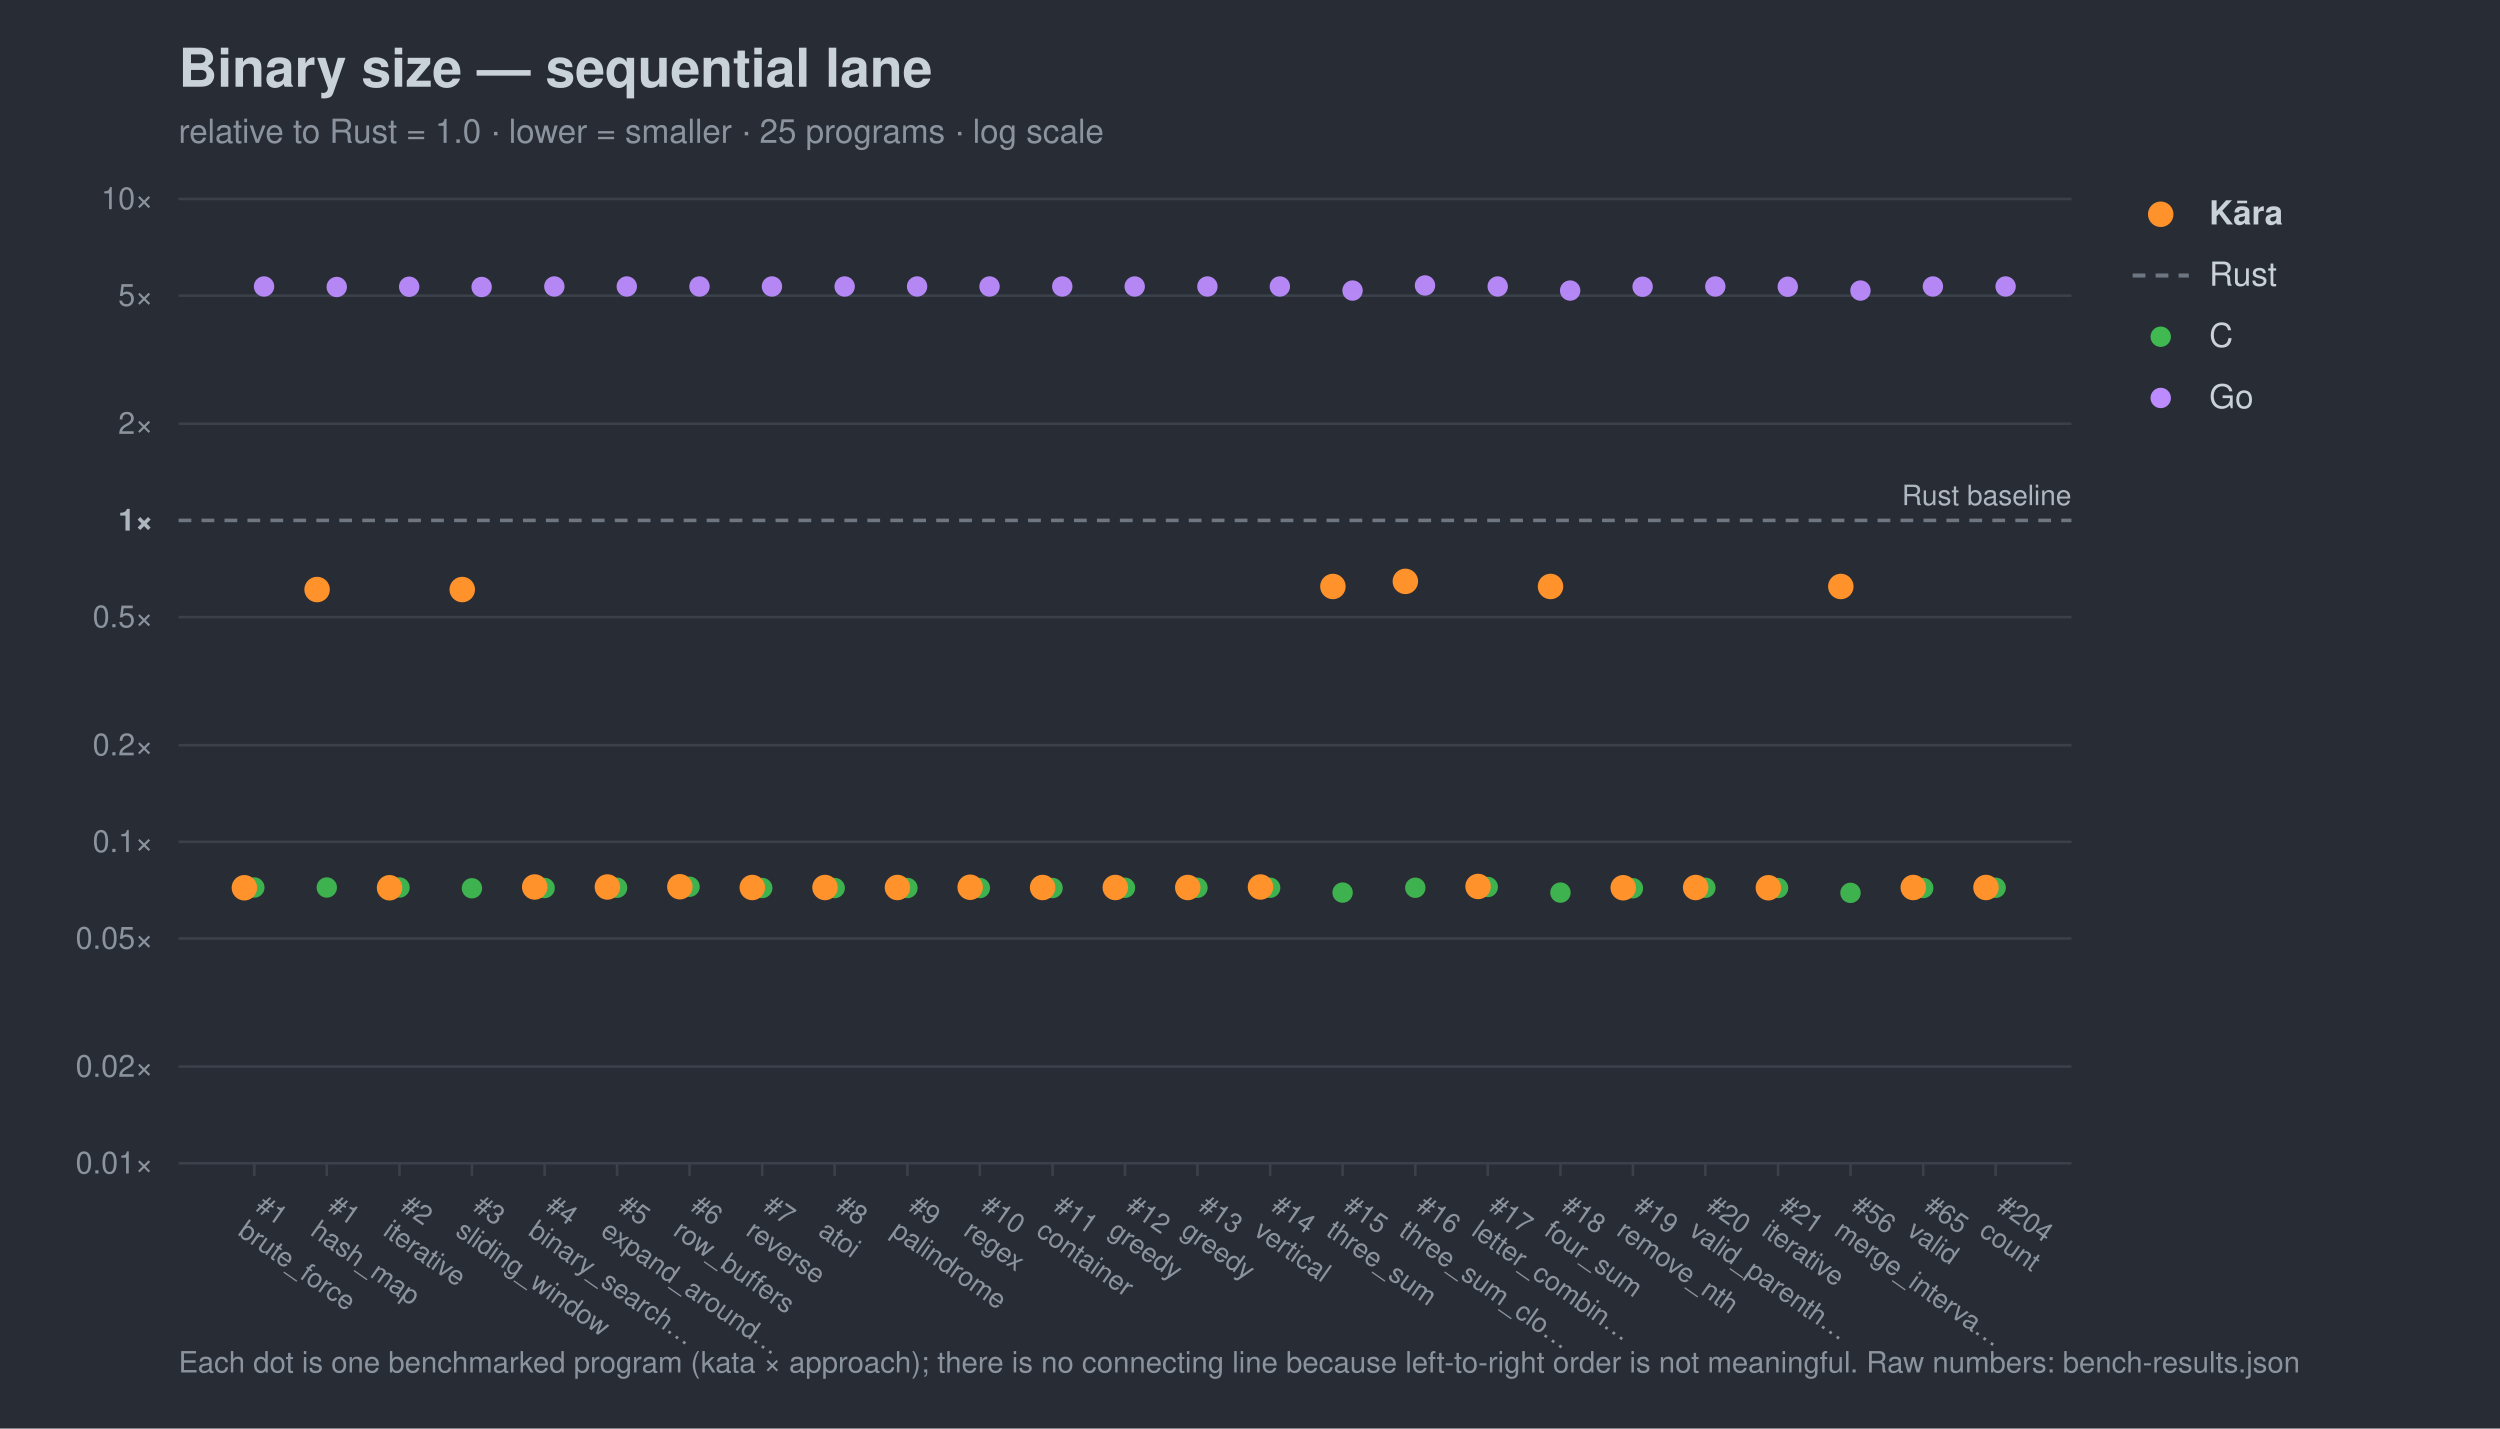
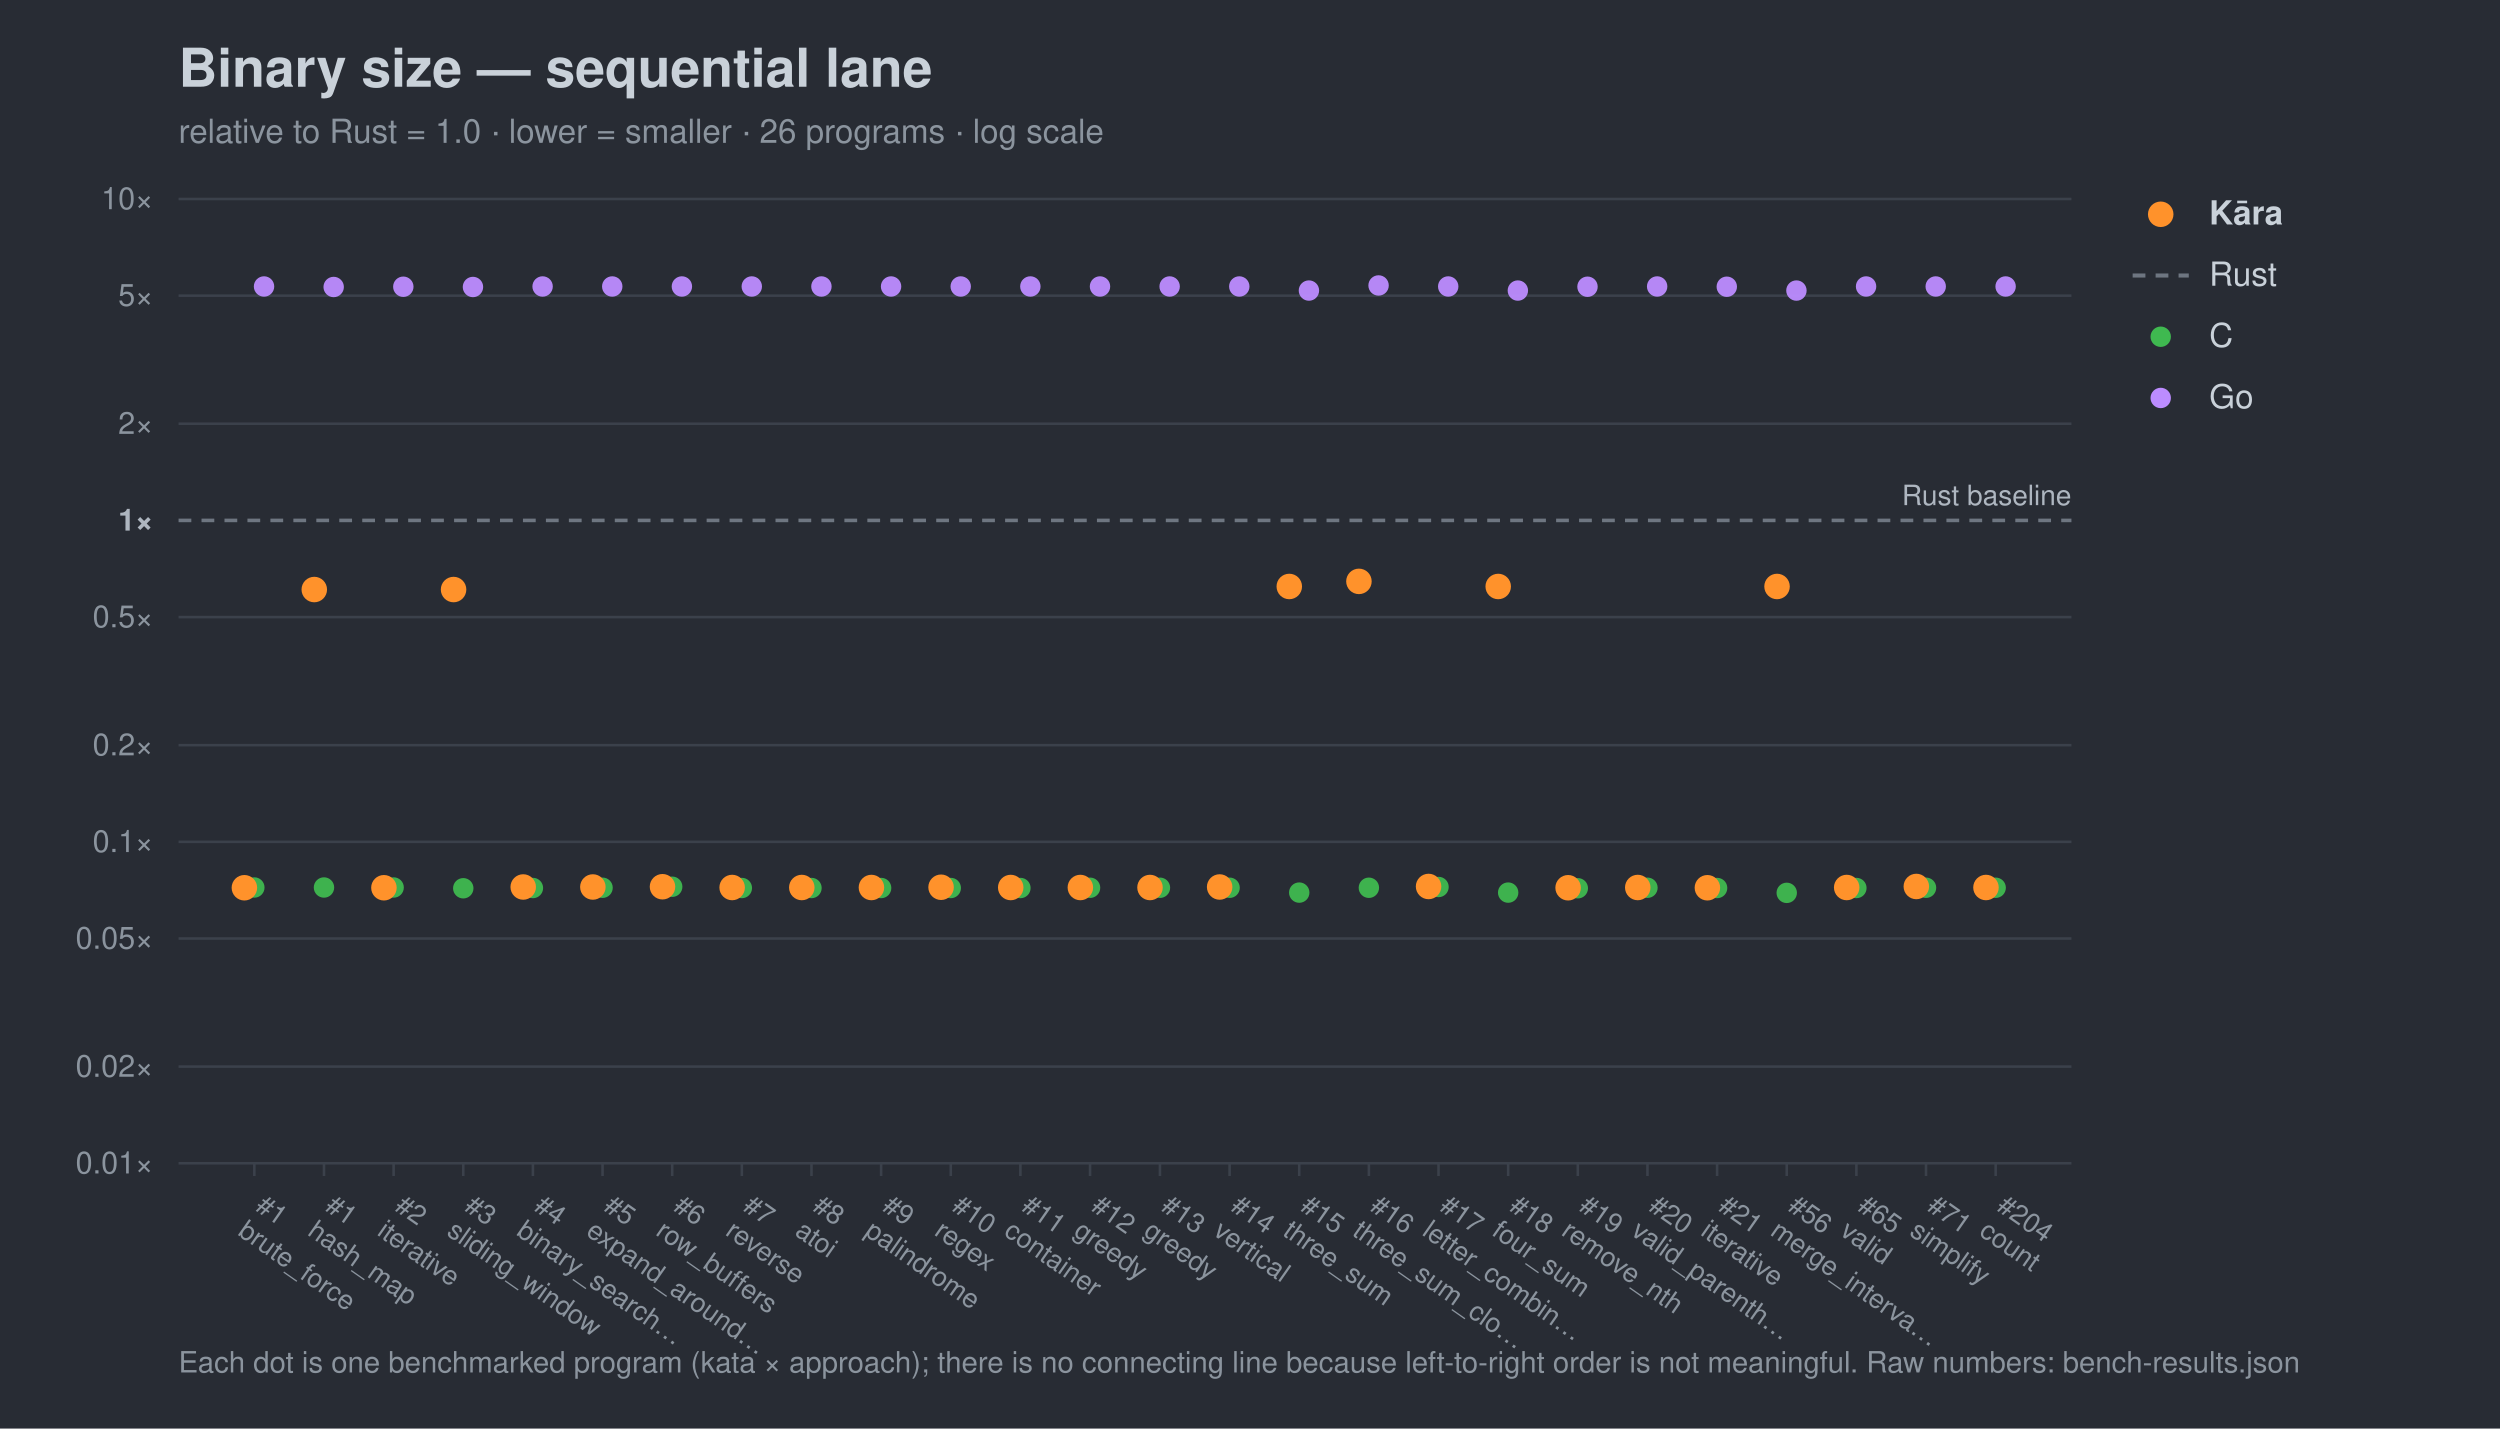
<svg xmlns="http://www.w3.org/2000/svg" width="980" height="560" viewBox="0 0 980 560" font-family="-apple-system,Segoe UI,Helvetica,Arial,sans-serif">
  <rect width="980" height="560" fill="#282c34" />
  <text x="70" y="34" font-size="21" font-weight="700" fill="#c9d1d9">Binary size — sequential lane</text>
-   <text x="70" y="56" font-size="13" fill="#8b949e">relative to Rust = 1.0 · lower = smaller · 25 programs · log scale</text>
+   <text x="70" y="56" font-size="13" fill="#8b949e">relative to Rust = 1.0 · lower = smaller · 26 programs · log scale</text>
  <line x1="70" y1="456.0" x2="812" y2="456.0" stroke="#3b414b" stroke-width="1" />
  <text x="60" y="460.0" font-size="12" text-anchor="end" fill="#8b949e">0.01×</text>
  <line x1="70" y1="418.1" x2="812" y2="418.1" stroke="#3b414b" stroke-width="1" />
  <text x="60" y="422.1" font-size="12" text-anchor="end" fill="#8b949e">0.02×</text>
  <line x1="70" y1="367.9" x2="812" y2="367.9" stroke="#3b414b" stroke-width="1" />
  <text x="60" y="371.9" font-size="12" text-anchor="end" fill="#8b949e">0.05×</text>
  <line x1="70" y1="330.0" x2="812" y2="330.0" stroke="#3b414b" stroke-width="1" />
  <text x="60" y="334.0" font-size="12" text-anchor="end" fill="#8b949e">0.1×</text>
  <line x1="70" y1="292.1" x2="812" y2="292.1" stroke="#3b414b" stroke-width="1" />
  <text x="60" y="296.1" font-size="12" text-anchor="end" fill="#8b949e">0.2×</text>
  <line x1="70" y1="241.9" x2="812" y2="241.9" stroke="#3b414b" stroke-width="1" />
  <text x="60" y="245.9" font-size="12" text-anchor="end" fill="#8b949e">0.5×</text>
  <line x1="70" y1="204.0" x2="812" y2="204.0" stroke="#6e7681" stroke-width="1.4" stroke-dasharray="5 4" />
  <text x="60" y="208.0" font-size="12" text-anchor="end" fill="#aeb6c0" font-weight="700">1×</text>
  <line x1="70" y1="166.1" x2="812" y2="166.1" stroke="#3b414b" stroke-width="1" />
  <text x="60" y="170.1" font-size="12" text-anchor="end" fill="#8b949e">2×</text>
  <line x1="70" y1="115.9" x2="812" y2="115.9" stroke="#3b414b" stroke-width="1" />
  <text x="60" y="119.9" font-size="12" text-anchor="end" fill="#8b949e">5×</text>
  <line x1="70" y1="78.0" x2="812" y2="78.0" stroke="#3b414b" stroke-width="1" />
  <text x="60" y="82.0" font-size="12" text-anchor="end" fill="#8b949e">10×</text>
  <text x="812" y="198.0" font-size="11" text-anchor="end" fill="#aeb6c0">Rust baseline</text>
  <line x1="99.7" y1="456" x2="99.7" y2="461" stroke="#3b414b" />
  <g transform="translate(99.7,474) rotate(35)">
    <text x="0" y="0" font-size="10.5" fill="#8b949e">#1</text>
    <text x="0" y="12" font-size="10.5" fill="#8b949e">brute_force</text>
  </g>
-   <line x1="128.1" y1="456" x2="128.1" y2="461" stroke="#3b414b" />
-   <g transform="translate(128.1,474) rotate(35)">
+   <line x1="127.0" y1="456" x2="127.0" y2="461" stroke="#3b414b" />
+   <g transform="translate(127.0,474) rotate(35)">
    <text x="0" y="0" font-size="10.5" fill="#8b949e">#1</text>
    <text x="0" y="12" font-size="10.5" fill="#8b949e">hash_map</text>
  </g>
-   <line x1="156.6" y1="456" x2="156.6" y2="461" stroke="#3b414b" />
-   <g transform="translate(156.6,474) rotate(35)">
+   <line x1="154.3" y1="456" x2="154.3" y2="461" stroke="#3b414b" />
+   <g transform="translate(154.3,474) rotate(35)">
    <text x="0" y="0" font-size="10.5" fill="#8b949e">#2</text>
    <text x="0" y="12" font-size="10.5" fill="#8b949e">iterative</text>
  </g>
-   <line x1="185.0" y1="456" x2="185.0" y2="461" stroke="#3b414b" />
-   <g transform="translate(185.0,474) rotate(35)">
+   <line x1="181.6" y1="456" x2="181.6" y2="461" stroke="#3b414b" />
+   <g transform="translate(181.6,474) rotate(35)">
    <text x="0" y="0" font-size="10.5" fill="#8b949e">#3</text>
    <text x="0" y="12" font-size="10.5" fill="#8b949e">sliding_window</text>
  </g>
-   <line x1="213.5" y1="456" x2="213.5" y2="461" stroke="#3b414b" />
-   <g transform="translate(213.5,474) rotate(35)">
+   <line x1="208.9" y1="456" x2="208.9" y2="461" stroke="#3b414b" />
+   <g transform="translate(208.9,474) rotate(35)">
    <text x="0" y="0" font-size="10.5" fill="#8b949e">#4</text>
    <text x="0" y="12" font-size="10.5" fill="#8b949e">binary_search…</text>
  </g>
-   <line x1="241.9" y1="456" x2="241.9" y2="461" stroke="#3b414b" />
-   <g transform="translate(241.9,474) rotate(35)">
+   <line x1="236.2" y1="456" x2="236.2" y2="461" stroke="#3b414b" />
+   <g transform="translate(236.2,474) rotate(35)">
    <text x="0" y="0" font-size="10.5" fill="#8b949e">#5</text>
    <text x="0" y="12" font-size="10.5" fill="#8b949e">expand_around…</text>
  </g>
-   <line x1="270.3" y1="456" x2="270.3" y2="461" stroke="#3b414b" />
-   <g transform="translate(270.3,474) rotate(35)">
+   <line x1="263.5" y1="456" x2="263.5" y2="461" stroke="#3b414b" />
+   <g transform="translate(263.5,474) rotate(35)">
    <text x="0" y="0" font-size="10.5" fill="#8b949e">#6</text>
    <text x="0" y="12" font-size="10.5" fill="#8b949e">row_buffers</text>
  </g>
-   <line x1="298.8" y1="456" x2="298.8" y2="461" stroke="#3b414b" />
-   <g transform="translate(298.8,474) rotate(35)">
+   <line x1="290.8" y1="456" x2="290.8" y2="461" stroke="#3b414b" />
+   <g transform="translate(290.8,474) rotate(35)">
    <text x="0" y="0" font-size="10.5" fill="#8b949e">#7</text>
    <text x="0" y="12" font-size="10.5" fill="#8b949e">reverse</text>
  </g>
-   <line x1="327.2" y1="456" x2="327.2" y2="461" stroke="#3b414b" />
-   <g transform="translate(327.2,474) rotate(35)">
+   <line x1="318.1" y1="456" x2="318.1" y2="461" stroke="#3b414b" />
+   <g transform="translate(318.1,474) rotate(35)">
    <text x="0" y="0" font-size="10.5" fill="#8b949e">#8</text>
    <text x="0" y="12" font-size="10.5" fill="#8b949e">atoi</text>
  </g>
-   <line x1="355.7" y1="456" x2="355.7" y2="461" stroke="#3b414b" />
-   <g transform="translate(355.7,474) rotate(35)">
+   <line x1="345.4" y1="456" x2="345.4" y2="461" stroke="#3b414b" />
+   <g transform="translate(345.4,474) rotate(35)">
    <text x="0" y="0" font-size="10.5" fill="#8b949e">#9</text>
    <text x="0" y="12" font-size="10.5" fill="#8b949e">palindrome</text>
  </g>
-   <line x1="384.1" y1="456" x2="384.1" y2="461" stroke="#3b414b" />
-   <g transform="translate(384.1,474) rotate(35)">
+   <line x1="372.7" y1="456" x2="372.7" y2="461" stroke="#3b414b" />
+   <g transform="translate(372.7,474) rotate(35)">
    <text x="0" y="0" font-size="10.5" fill="#8b949e">#10</text>
    <text x="0" y="12" font-size="10.5" fill="#8b949e">regex</text>
  </g>
-   <line x1="412.6" y1="456" x2="412.6" y2="461" stroke="#3b414b" />
-   <g transform="translate(412.6,474) rotate(35)">
+   <line x1="400.0" y1="456" x2="400.0" y2="461" stroke="#3b414b" />
+   <g transform="translate(400.0,474) rotate(35)">
    <text x="0" y="0" font-size="10.5" fill="#8b949e">#11</text>
    <text x="0" y="12" font-size="10.5" fill="#8b949e">container</text>
  </g>
-   <line x1="441.0" y1="456" x2="441.0" y2="461" stroke="#3b414b" />
-   <g transform="translate(441.0,474) rotate(35)">
+   <line x1="427.3" y1="456" x2="427.3" y2="461" stroke="#3b414b" />
+   <g transform="translate(427.3,474) rotate(35)">
    <text x="0" y="0" font-size="10.5" fill="#8b949e">#12</text>
    <text x="0" y="12" font-size="10.5" fill="#8b949e">greedy</text>
  </g>
-   <line x1="469.4" y1="456" x2="469.4" y2="461" stroke="#3b414b" />
-   <g transform="translate(469.4,474) rotate(35)">
+   <line x1="454.7" y1="456" x2="454.7" y2="461" stroke="#3b414b" />
+   <g transform="translate(454.7,474) rotate(35)">
    <text x="0" y="0" font-size="10.5" fill="#8b949e">#13</text>
    <text x="0" y="12" font-size="10.5" fill="#8b949e">greedy</text>
  </g>
-   <line x1="497.9" y1="456" x2="497.9" y2="461" stroke="#3b414b" />
-   <g transform="translate(497.9,474) rotate(35)">
+   <line x1="482.0" y1="456" x2="482.0" y2="461" stroke="#3b414b" />
+   <g transform="translate(482.0,474) rotate(35)">
    <text x="0" y="0" font-size="10.5" fill="#8b949e">#14</text>
    <text x="0" y="12" font-size="10.5" fill="#8b949e">vertical</text>
  </g>
-   <line x1="526.3" y1="456" x2="526.3" y2="461" stroke="#3b414b" />
-   <g transform="translate(526.3,474) rotate(35)">
+   <line x1="509.3" y1="456" x2="509.3" y2="461" stroke="#3b414b" />
+   <g transform="translate(509.3,474) rotate(35)">
    <text x="0" y="0" font-size="10.5" fill="#8b949e">#15</text>
    <text x="0" y="12" font-size="10.5" fill="#8b949e">three_sum</text>
  </g>
-   <line x1="554.8" y1="456" x2="554.8" y2="461" stroke="#3b414b" />
-   <g transform="translate(554.8,474) rotate(35)">
+   <line x1="536.6" y1="456" x2="536.6" y2="461" stroke="#3b414b" />
+   <g transform="translate(536.6,474) rotate(35)">
    <text x="0" y="0" font-size="10.5" fill="#8b949e">#16</text>
    <text x="0" y="12" font-size="10.5" fill="#8b949e">three_sum_clo…</text>
  </g>
-   <line x1="583.2" y1="456" x2="583.2" y2="461" stroke="#3b414b" />
-   <g transform="translate(583.2,474) rotate(35)">
+   <line x1="563.9" y1="456" x2="563.9" y2="461" stroke="#3b414b" />
+   <g transform="translate(563.9,474) rotate(35)">
    <text x="0" y="0" font-size="10.5" fill="#8b949e">#17</text>
    <text x="0" y="12" font-size="10.5" fill="#8b949e">letter_combin…</text>
  </g>
-   <line x1="611.7" y1="456" x2="611.7" y2="461" stroke="#3b414b" />
-   <g transform="translate(611.7,474) rotate(35)">
+   <line x1="591.2" y1="456" x2="591.2" y2="461" stroke="#3b414b" />
+   <g transform="translate(591.2,474) rotate(35)">
    <text x="0" y="0" font-size="10.5" fill="#8b949e">#18</text>
    <text x="0" y="12" font-size="10.5" fill="#8b949e">four_sum</text>
  </g>
-   <line x1="640.1" y1="456" x2="640.1" y2="461" stroke="#3b414b" />
-   <g transform="translate(640.1,474) rotate(35)">
+   <line x1="618.5" y1="456" x2="618.5" y2="461" stroke="#3b414b" />
+   <g transform="translate(618.5,474) rotate(35)">
    <text x="0" y="0" font-size="10.5" fill="#8b949e">#19</text>
    <text x="0" y="12" font-size="10.5" fill="#8b949e">remove_nth</text>
  </g>
-   <line x1="668.5" y1="456" x2="668.5" y2="461" stroke="#3b414b" />
-   <g transform="translate(668.5,474) rotate(35)">
+   <line x1="645.8" y1="456" x2="645.8" y2="461" stroke="#3b414b" />
+   <g transform="translate(645.8,474) rotate(35)">
    <text x="0" y="0" font-size="10.5" fill="#8b949e">#20</text>
    <text x="0" y="12" font-size="10.5" fill="#8b949e">valid_parenth…</text>
  </g>
-   <line x1="697.0" y1="456" x2="697.0" y2="461" stroke="#3b414b" />
-   <g transform="translate(697.0,474) rotate(35)">
+   <line x1="673.1" y1="456" x2="673.1" y2="461" stroke="#3b414b" />
+   <g transform="translate(673.1,474) rotate(35)">
    <text x="0" y="0" font-size="10.5" fill="#8b949e">#21</text>
    <text x="0" y="12" font-size="10.5" fill="#8b949e">iterative</text>
  </g>
-   <line x1="725.4" y1="456" x2="725.4" y2="461" stroke="#3b414b" />
-   <g transform="translate(725.4,474) rotate(35)">
+   <line x1="700.4" y1="456" x2="700.4" y2="461" stroke="#3b414b" />
+   <g transform="translate(700.4,474) rotate(35)">
    <text x="0" y="0" font-size="10.5" fill="#8b949e">#56</text>
    <text x="0" y="12" font-size="10.5" fill="#8b949e">merge_interva…</text>
  </g>
-   <line x1="753.9" y1="456" x2="753.9" y2="461" stroke="#3b414b" />
-   <g transform="translate(753.9,474) rotate(35)">
+   <line x1="727.7" y1="456" x2="727.7" y2="461" stroke="#3b414b" />
+   <g transform="translate(727.7,474) rotate(35)">
    <text x="0" y="0" font-size="10.5" fill="#8b949e">#65</text>
    <text x="0" y="12" font-size="10.5" fill="#8b949e">valid</text>
+   </g>
+   <line x1="755.0" y1="456" x2="755.0" y2="461" stroke="#3b414b" />
+   <g transform="translate(755.0,474) rotate(35)">
+     <text x="0" y="0" font-size="10.5" fill="#8b949e">#71</text>
+     <text x="0" y="12" font-size="10.5" fill="#8b949e">simplify</text>
  </g>
  <line x1="782.3" y1="456" x2="782.3" y2="461" stroke="#3b414b" />
  <g transform="translate(782.3,474) rotate(35)">
    <text x="0" y="0" font-size="10.5" fill="#8b949e">#204</text>
    <text x="0" y="12" font-size="10.5" fill="#8b949e">count</text>
  </g>
  <circle cx="99.7" cy="347.9" r="4.0" fill="#3fb950" opacity="0.95" />
-   <circle cx="128.1" cy="347.9" r="4.0" fill="#3fb950" opacity="0.95" />
-   <circle cx="156.6" cy="347.9" r="4.0" fill="#3fb950" opacity="0.95" />
-   <circle cx="185.0" cy="348.2" r="4.0" fill="#3fb950" opacity="0.95" />
-   <circle cx="213.5" cy="348.1" r="4.0" fill="#3fb950" opacity="0.95" />
-   <circle cx="241.9" cy="348.0" r="4.0" fill="#3fb950" opacity="0.95" />
-   <circle cx="270.3" cy="347.6" r="4.0" fill="#3fb950" opacity="0.95" />
-   <circle cx="298.8" cy="348.1" r="4.0" fill="#3fb950" opacity="0.95" />
-   <circle cx="327.2" cy="348.1" r="4.0" fill="#3fb950" opacity="0.95" />
-   <circle cx="355.7" cy="348.1" r="4.0" fill="#3fb950" opacity="0.95" />
-   <circle cx="384.1" cy="348.1" r="4.0" fill="#3fb950" opacity="0.95" />
-   <circle cx="412.6" cy="348.1" r="4.0" fill="#3fb950" opacity="0.95" />
-   <circle cx="441.0" cy="348.0" r="4.0" fill="#3fb950" opacity="0.95" />
-   <circle cx="469.4" cy="348.0" r="4.0" fill="#3fb950" opacity="0.95" />
-   <circle cx="497.9" cy="348.0" r="4.0" fill="#3fb950" opacity="0.95" />
-   <circle cx="526.3" cy="349.9" r="4.0" fill="#3fb950" opacity="0.95" />
-   <circle cx="554.8" cy="348.0" r="4.0" fill="#3fb950" opacity="0.95" />
-   <circle cx="583.2" cy="347.7" r="4.0" fill="#3fb950" opacity="0.95" />
-   <circle cx="611.7" cy="349.9" r="4.0" fill="#3fb950" opacity="0.95" />
-   <circle cx="640.1" cy="348.2" r="4.0" fill="#3fb950" opacity="0.95" />
-   <circle cx="668.5" cy="348.0" r="4.0" fill="#3fb950" opacity="0.95" />
-   <circle cx="697.0" cy="348.1" r="4.0" fill="#3fb950" opacity="0.95" />
-   <circle cx="725.4" cy="350.0" r="4.0" fill="#3fb950" opacity="0.95" />
-   <circle cx="753.9" cy="348.1" r="4.0" fill="#3fb950" opacity="0.95" />
+   <circle cx="127.0" cy="347.9" r="4.0" fill="#3fb950" opacity="0.95" />
+   <circle cx="154.3" cy="347.9" r="4.0" fill="#3fb950" opacity="0.95" />
+   <circle cx="181.6" cy="348.2" r="4.0" fill="#3fb950" opacity="0.95" />
+   <circle cx="208.9" cy="348.1" r="4.0" fill="#3fb950" opacity="0.95" />
+   <circle cx="236.2" cy="348.0" r="4.0" fill="#3fb950" opacity="0.95" />
+   <circle cx="263.5" cy="347.6" r="4.0" fill="#3fb950" opacity="0.95" />
+   <circle cx="290.8" cy="348.1" r="4.0" fill="#3fb950" opacity="0.95" />
+   <circle cx="318.1" cy="348.1" r="4.0" fill="#3fb950" opacity="0.95" />
+   <circle cx="345.4" cy="348.1" r="4.0" fill="#3fb950" opacity="0.95" />
+   <circle cx="372.7" cy="348.1" r="4.0" fill="#3fb950" opacity="0.95" />
+   <circle cx="400.0" cy="348.1" r="4.0" fill="#3fb950" opacity="0.95" />
+   <circle cx="427.3" cy="348.0" r="4.0" fill="#3fb950" opacity="0.95" />
+   <circle cx="454.7" cy="348.0" r="4.0" fill="#3fb950" opacity="0.95" />
+   <circle cx="482.0" cy="348.0" r="4.0" fill="#3fb950" opacity="0.95" />
+   <circle cx="509.3" cy="349.9" r="4.0" fill="#3fb950" opacity="0.95" />
+   <circle cx="536.6" cy="348.0" r="4.0" fill="#3fb950" opacity="0.95" />
+   <circle cx="563.9" cy="347.7" r="4.0" fill="#3fb950" opacity="0.95" />
+   <circle cx="591.2" cy="349.9" r="4.0" fill="#3fb950" opacity="0.95" />
+   <circle cx="618.5" cy="348.2" r="4.0" fill="#3fb950" opacity="0.95" />
+   <circle cx="645.8" cy="348.0" r="4.0" fill="#3fb950" opacity="0.95" />
+   <circle cx="673.1" cy="348.1" r="4.0" fill="#3fb950" opacity="0.95" />
+   <circle cx="700.4" cy="350.0" r="4.0" fill="#3fb950" opacity="0.95" />
+   <circle cx="727.7" cy="348.1" r="4.0" fill="#3fb950" opacity="0.95" />
+   <circle cx="755.0" cy="348.0" r="4.0" fill="#3fb950" opacity="0.95" />
  <circle cx="782.3" cy="348.0" r="4.0" fill="#3fb950" opacity="0.95" />
  <circle cx="103.5" cy="112.3" r="4.0" fill="#bc8cff" opacity="0.95" />
-   <circle cx="132.0" cy="112.5" r="4.0" fill="#bc8cff" opacity="0.95" />
-   <circle cx="160.4" cy="112.4" r="4.0" fill="#bc8cff" opacity="0.95" />
-   <circle cx="188.8" cy="112.5" r="4.0" fill="#bc8cff" opacity="0.95" />
-   <circle cx="217.3" cy="112.3" r="4.0" fill="#bc8cff" opacity="0.95" />
-   <circle cx="245.7" cy="112.3" r="4.0" fill="#bc8cff" opacity="0.95" />
-   <circle cx="274.2" cy="112.3" r="4.0" fill="#bc8cff" opacity="0.95" />
-   <circle cx="302.6" cy="112.3" r="4.0" fill="#bc8cff" opacity="0.95" />
-   <circle cx="331.1" cy="112.3" r="4.0" fill="#bc8cff" opacity="0.95" />
-   <circle cx="359.5" cy="112.3" r="4.0" fill="#bc8cff" opacity="0.95" />
-   <circle cx="387.9" cy="112.3" r="4.0" fill="#bc8cff" opacity="0.95" />
-   <circle cx="416.4" cy="112.3" r="4.0" fill="#bc8cff" opacity="0.95" />
-   <circle cx="444.8" cy="112.3" r="4.0" fill="#bc8cff" opacity="0.95" />
-   <circle cx="473.3" cy="112.3" r="4.0" fill="#bc8cff" opacity="0.95" />
-   <circle cx="501.7" cy="112.3" r="4.0" fill="#bc8cff" opacity="0.95" />
-   <circle cx="530.2" cy="113.9" r="4.0" fill="#bc8cff" opacity="0.95" />
-   <circle cx="558.6" cy="111.9" r="4.0" fill="#bc8cff" opacity="0.95" />
-   <circle cx="587.1" cy="112.3" r="4.0" fill="#bc8cff" opacity="0.95" />
-   <circle cx="615.5" cy="113.9" r="4.0" fill="#bc8cff" opacity="0.95" />
-   <circle cx="643.9" cy="112.4" r="4.0" fill="#bc8cff" opacity="0.95" />
-   <circle cx="672.4" cy="112.3" r="4.0" fill="#bc8cff" opacity="0.95" />
-   <circle cx="700.8" cy="112.4" r="4.0" fill="#bc8cff" opacity="0.95" />
-   <circle cx="729.3" cy="113.9" r="4.0" fill="#bc8cff" opacity="0.95" />
-   <circle cx="757.7" cy="112.3" r="4.0" fill="#bc8cff" opacity="0.95" />
+   <circle cx="130.8" cy="112.5" r="4.0" fill="#bc8cff" opacity="0.95" />
+   <circle cx="158.1" cy="112.4" r="4.0" fill="#bc8cff" opacity="0.95" />
+   <circle cx="185.4" cy="112.5" r="4.0" fill="#bc8cff" opacity="0.95" />
+   <circle cx="212.7" cy="112.3" r="4.0" fill="#bc8cff" opacity="0.95" />
+   <circle cx="240.0" cy="112.3" r="4.0" fill="#bc8cff" opacity="0.95" />
+   <circle cx="267.3" cy="112.3" r="4.0" fill="#bc8cff" opacity="0.95" />
+   <circle cx="294.7" cy="112.3" r="4.0" fill="#bc8cff" opacity="0.95" />
+   <circle cx="322.0" cy="112.3" r="4.0" fill="#bc8cff" opacity="0.95" />
+   <circle cx="349.3" cy="112.3" r="4.0" fill="#bc8cff" opacity="0.95" />
+   <circle cx="376.6" cy="112.3" r="4.0" fill="#bc8cff" opacity="0.95" />
+   <circle cx="403.9" cy="112.3" r="4.0" fill="#bc8cff" opacity="0.95" />
+   <circle cx="431.2" cy="112.3" r="4.0" fill="#bc8cff" opacity="0.95" />
+   <circle cx="458.5" cy="112.3" r="4.0" fill="#bc8cff" opacity="0.95" />
+   <circle cx="485.8" cy="112.3" r="4.0" fill="#bc8cff" opacity="0.95" />
+   <circle cx="513.1" cy="113.9" r="4.0" fill="#bc8cff" opacity="0.95" />
+   <circle cx="540.4" cy="111.9" r="4.0" fill="#bc8cff" opacity="0.95" />
+   <circle cx="567.7" cy="112.3" r="4.0" fill="#bc8cff" opacity="0.95" />
+   <circle cx="595.0" cy="113.9" r="4.0" fill="#bc8cff" opacity="0.95" />
+   <circle cx="622.3" cy="112.4" r="4.0" fill="#bc8cff" opacity="0.95" />
+   <circle cx="649.6" cy="112.3" r="4.0" fill="#bc8cff" opacity="0.95" />
+   <circle cx="676.9" cy="112.4" r="4.0" fill="#bc8cff" opacity="0.95" />
+   <circle cx="704.2" cy="113.9" r="4.0" fill="#bc8cff" opacity="0.95" />
+   <circle cx="731.5" cy="112.3" r="4.0" fill="#bc8cff" opacity="0.95" />
+   <circle cx="758.8" cy="112.3" r="4.0" fill="#bc8cff" opacity="0.95" />
  <circle cx="786.2" cy="112.3" r="4.0" fill="#bc8cff" opacity="0.95" />
  <circle cx="95.8" cy="348.0" r="5.0" fill="#ff922b" opacity="1.0" />
-   <circle cx="124.3" cy="231.1" r="5.0" fill="#ff922b" opacity="1.0" />
-   <circle cx="152.7" cy="348.0" r="5.0" fill="#ff922b" opacity="1.0" />
-   <circle cx="181.2" cy="231.1" r="5.0" fill="#ff922b" opacity="1.0" />
-   <circle cx="209.6" cy="347.7" r="5.0" fill="#ff922b" opacity="1.0" />
-   <circle cx="238.1" cy="347.7" r="5.0" fill="#ff922b" opacity="1.0" />
-   <circle cx="266.5" cy="347.6" r="5.0" fill="#ff922b" opacity="1.0" />
-   <circle cx="294.9" cy="347.9" r="5.0" fill="#ff922b" opacity="1.0" />
-   <circle cx="323.4" cy="347.9" r="5.0" fill="#ff922b" opacity="1.0" />
-   <circle cx="351.8" cy="347.9" r="5.0" fill="#ff922b" opacity="1.0" />
-   <circle cx="380.3" cy="347.8" r="5.0" fill="#ff922b" opacity="1.0" />
-   <circle cx="408.7" cy="347.9" r="5.0" fill="#ff922b" opacity="1.0" />
-   <circle cx="437.2" cy="347.9" r="5.0" fill="#ff922b" opacity="1.0" />
-   <circle cx="465.6" cy="347.9" r="5.0" fill="#ff922b" opacity="1.0" />
-   <circle cx="494.1" cy="347.7" r="5.0" fill="#ff922b" opacity="1.0" />
-   <circle cx="522.5" cy="229.9" r="5.0" fill="#ff922b" opacity="1.0" />
-   <circle cx="550.9" cy="227.9" r="5.0" fill="#ff922b" opacity="1.0" />
-   <circle cx="579.4" cy="347.5" r="5.0" fill="#ff922b" opacity="1.0" />
-   <circle cx="607.8" cy="229.9" r="5.0" fill="#ff922b" opacity="1.0" />
-   <circle cx="636.3" cy="348.0" r="5.0" fill="#ff922b" opacity="1.0" />
-   <circle cx="664.7" cy="347.9" r="5.0" fill="#ff922b" opacity="1.0" />
-   <circle cx="693.2" cy="348.0" r="5.0" fill="#ff922b" opacity="1.0" />
-   <circle cx="721.6" cy="229.9" r="5.0" fill="#ff922b" opacity="1.0" />
-   <circle cx="750.0" cy="347.9" r="5.0" fill="#ff922b" opacity="1.0" />
+   <circle cx="123.2" cy="231.1" r="5.0" fill="#ff922b" opacity="1.0" />
+   <circle cx="150.5" cy="348.0" r="5.0" fill="#ff922b" opacity="1.0" />
+   <circle cx="177.8" cy="231.1" r="5.0" fill="#ff922b" opacity="1.0" />
+   <circle cx="205.1" cy="347.7" r="5.0" fill="#ff922b" opacity="1.0" />
+   <circle cx="232.4" cy="347.7" r="5.0" fill="#ff922b" opacity="1.0" />
+   <circle cx="259.7" cy="347.6" r="5.0" fill="#ff922b" opacity="1.0" />
+   <circle cx="287.0" cy="347.9" r="5.0" fill="#ff922b" opacity="1.0" />
+   <circle cx="314.3" cy="347.9" r="5.0" fill="#ff922b" opacity="1.0" />
+   <circle cx="341.6" cy="347.9" r="5.0" fill="#ff922b" opacity="1.0" />
+   <circle cx="368.9" cy="347.8" r="5.0" fill="#ff922b" opacity="1.0" />
+   <circle cx="396.2" cy="347.9" r="5.0" fill="#ff922b" opacity="1.0" />
+   <circle cx="423.5" cy="347.9" r="5.0" fill="#ff922b" opacity="1.0" />
+   <circle cx="450.8" cy="347.9" r="5.0" fill="#ff922b" opacity="1.0" />
+   <circle cx="478.1" cy="347.7" r="5.0" fill="#ff922b" opacity="1.0" />
+   <circle cx="505.4" cy="229.9" r="5.0" fill="#ff922b" opacity="1.0" />
+   <circle cx="532.7" cy="227.9" r="5.0" fill="#ff922b" opacity="1.0" />
+   <circle cx="560.0" cy="347.5" r="5.0" fill="#ff922b" opacity="1.0" />
+   <circle cx="587.3" cy="229.9" r="5.0" fill="#ff922b" opacity="1.0" />
+   <circle cx="614.7" cy="348.0" r="5.0" fill="#ff922b" opacity="1.0" />
+   <circle cx="642.0" cy="347.9" r="5.0" fill="#ff922b" opacity="1.0" />
+   <circle cx="669.3" cy="348.0" r="5.0" fill="#ff922b" opacity="1.0" />
+   <circle cx="696.6" cy="229.9" r="5.0" fill="#ff922b" opacity="1.0" />
+   <circle cx="723.9" cy="347.9" r="5.0" fill="#ff922b" opacity="1.0" />
+   <circle cx="751.2" cy="347.5" r="5.0" fill="#ff922b" opacity="1.0" />
  <circle cx="778.5" cy="347.9" r="5.0" fill="#ff922b" opacity="1.0" />
  <circle cx="847" cy="84" r="5" fill="#ff922b" />
  <text x="866" y="88" font-size="13" fill="#c9d1d9" font-weight="700">Kāra</text>
  <line x1="836" y1="108" x2="858" y2="108" stroke="#6e7681" stroke-width="1.6" stroke-dasharray="5 4" />
  <text x="866" y="112" font-size="13" fill="#c9d1d9" font-weight="400">Rust</text>
  <circle cx="847" cy="132" r="4" fill="#3fb950" />
  <text x="866" y="136" font-size="13" fill="#c9d1d9" font-weight="400">C</text>
  <circle cx="847" cy="156" r="4" fill="#bc8cff" />
  <text x="866" y="160" font-size="13" fill="#c9d1d9" font-weight="400">Go</text>
  <text x="70" y="538" font-size="11.5" fill="#8b949e">Each dot is one benchmarked program (kata × approach); there is no connecting line because left-to-right order is not meaningful. Raw numbers: bench-results.json</text>
</svg>
